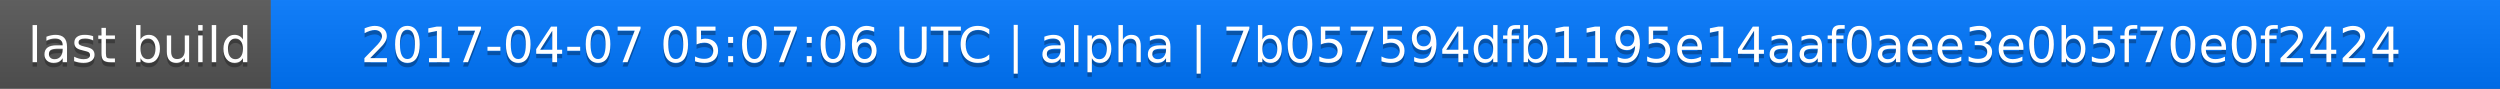
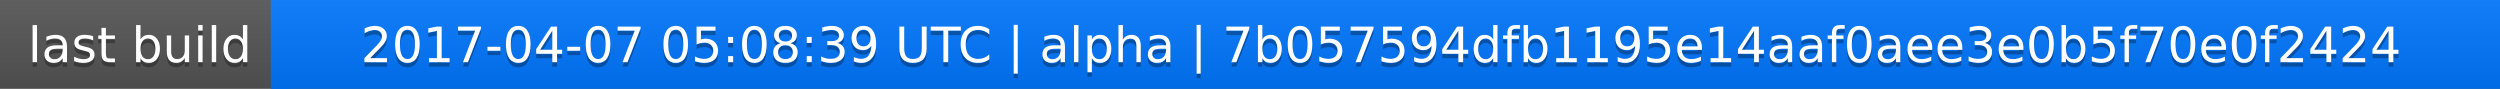
<svg xmlns="http://www.w3.org/2000/svg" width="563" height="20">
  <linearGradient id="a" x2="0" y2="100%">
    <stop offset="0" stop-color="#bbb" stop-opacity=".1" />
    <stop offset="1" stop-opacity=".1" />
  </linearGradient>
  <rect rx="0" width="563" height="20" fill="#555" />
  <rect rx="0" x="61" width="502" height="20" fill="#07f" />
  <path fill="#07f" d="M61 0h4v20h-4z" />
  <rect rx="0" width="563" height="20" fill="url(#a)" />
  <g fill="#fff" text-anchor="middle" font-family="DejaVu Sans,Verdana,Geneva,sans-serif" font-size="11">
    <text x="31.5" y="15" fill="#010101" fill-opacity=".3">last build</text>
    <text x="31.5" y="14">last build</text>
-     <text x="311" y="15" fill="#010101" fill-opacity=".3">2017-04-07 05:07:06 UTC | alpha | 7b057594dfb1195e14aaf0aee3e0b5f70e0f2424</text>
-     <text x="311" y="14">2017-04-07 05:07:06 UTC | alpha | 7b057594dfb1195e14aaf0aee3e0b5f70e0f2424</text>
+     <text x="311" y="15" fill="#010101" fill-opacity=".3">2017-04-07 05:08:39 UTC | alpha | 7b057594dfb1195e14aaf0aee3e0b5f70e0f2424</text>
+     <text x="311" y="14">2017-04-07 05:08:39 UTC | alpha | 7b057594dfb1195e14aaf0aee3e0b5f70e0f2424</text>
  </g>
</svg>
